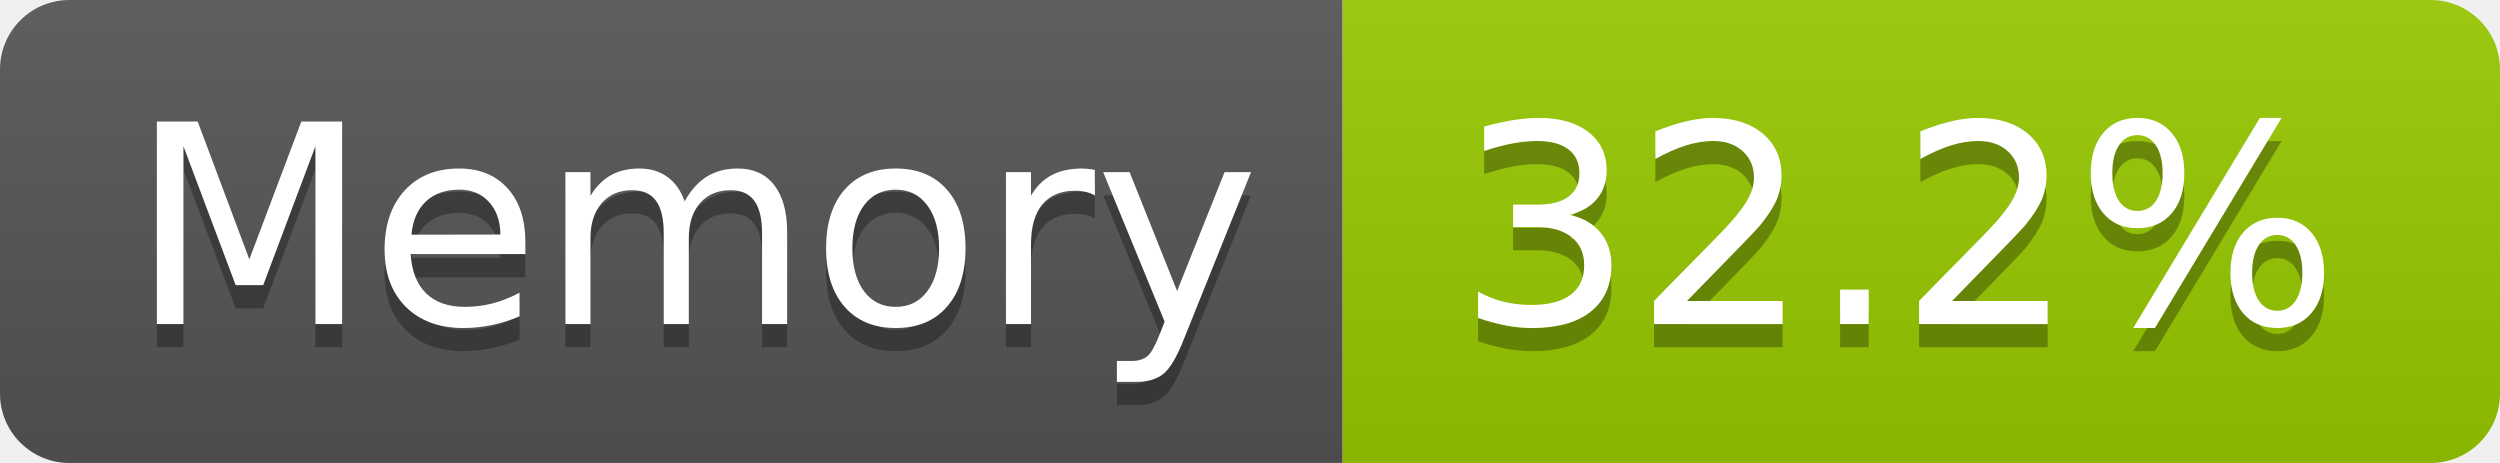
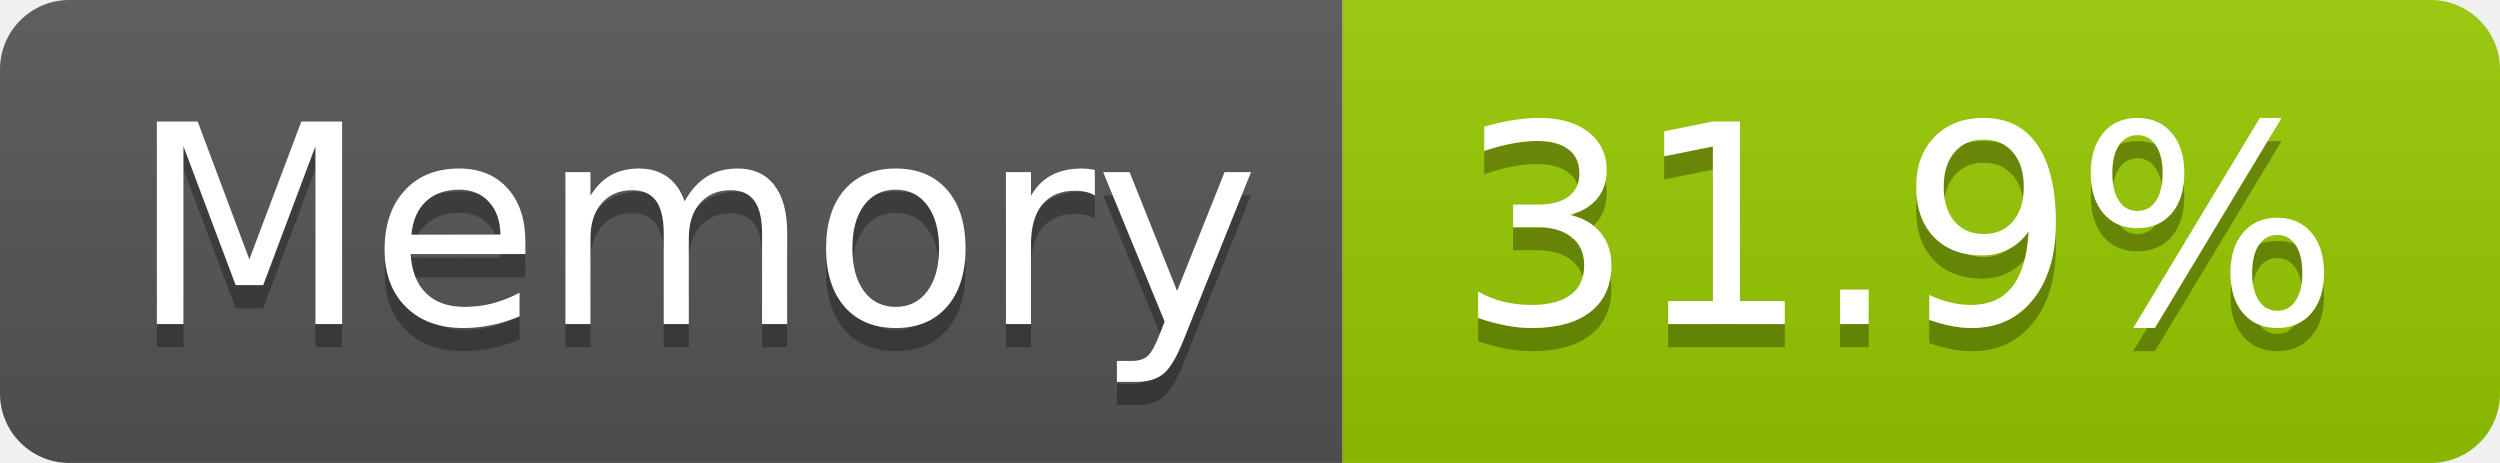
- <svg xmlns="http://www.w3.org/2000/svg" width="108" height="20" role="img" aria-label="Memory: 32.2%">
+ <svg xmlns="http://www.w3.org/2000/svg" width="108" height="20" role="img" aria-label="Memory: 31.9%">
  <linearGradient id="s" x2="0" y2="100%">
    <stop offset="0" stop-color="#bbb" stop-opacity=".1" />
    <stop offset="1" stop-opacity=".1" />
  </linearGradient>
  <clipPath id="r">
    <rect width="108" height="20" rx="3" fill="#fff" />
  </clipPath>
  <g clip-path="url(#r)">
    <rect width="58" height="20" fill="#555" />
    <rect x="58" width="50" height="20" fill="#97ca00" />
    <rect width="108" height="20" fill="url(#s)" />
  </g>
  <g fill="#fff" text-anchor="middle" font-family="Verdana,Geneva,DejaVu Sans,sans-serif" text-rendering="geometricPrecision" font-size="120">
    <text aria-hidden="true" x="300" y="150" fill="#010101" fill-opacity=".3" transform="scale(.1)" textLength="466">Memory</text>
    <text x="300" y="140" transform="scale(.1)" fill="#fff" textLength="466">Memory</text>
-     <text aria-hidden="true" x="820" y="150" fill="#010101" fill-opacity=".3" transform="scale(.1)" textLength="390">32.2%</text>
-     <text x="820" y="140" transform="scale(.1)" fill="#fff" textLength="390">32.2%</text>
+     <text aria-hidden="true" x="820" y="150" fill="#010101" fill-opacity=".3" transform="scale(.1)" textLength="390">31.9%</text>
+     <text x="820" y="140" transform="scale(.1)" fill="#fff" textLength="390">31.9%</text>
  </g>
</svg>
